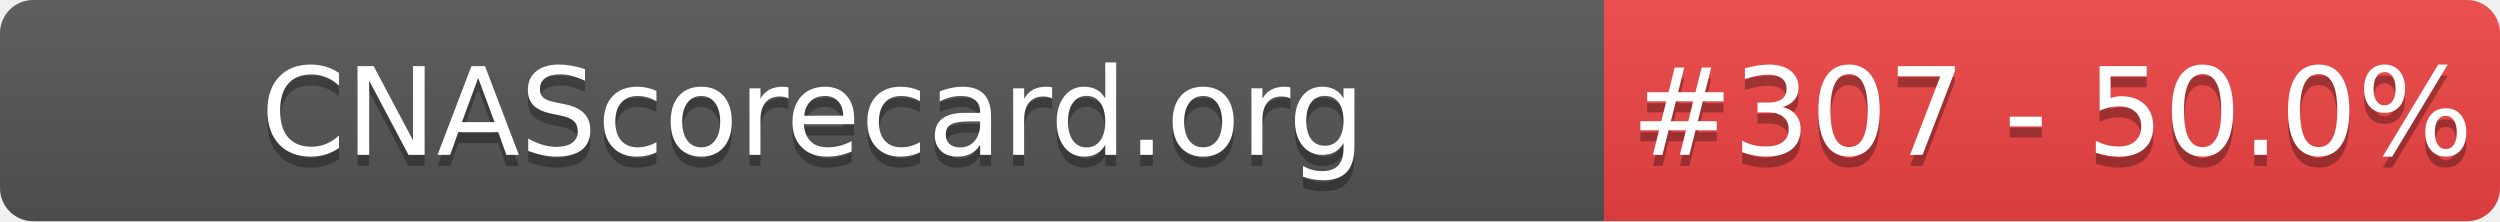
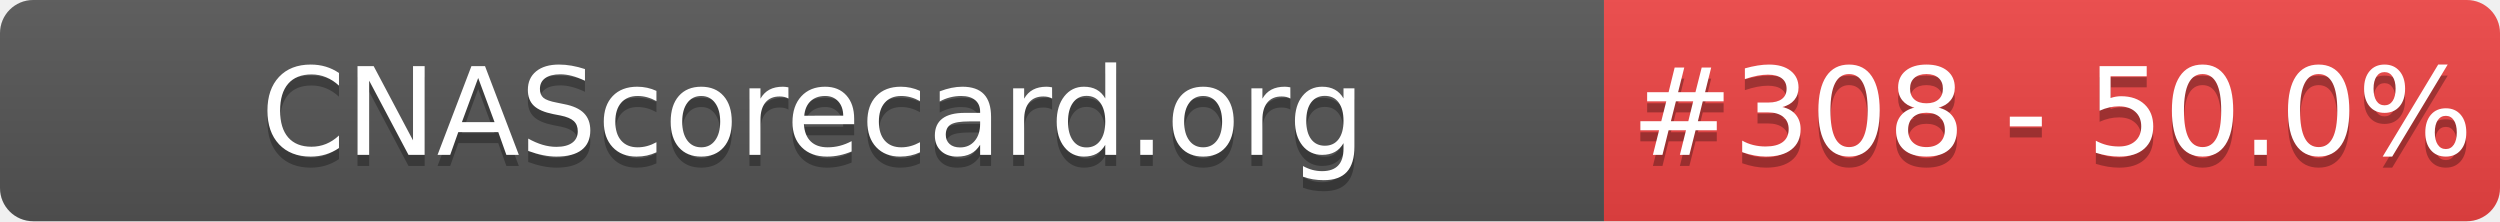
- <svg xmlns="http://www.w3.org/2000/svg" width="226" height="20" role="img" aria-label="CNAScorecard.org: #307 - 50.0%">
+ <svg xmlns="http://www.w3.org/2000/svg" width="226" height="20" role="img" aria-label="CNAScorecard.org: #308 - 50.0%">
  <linearGradient id="s" x2="0" y2="100%">
    <stop offset="0" stop-color="#bbb" stop-opacity=".1" />
    <stop offset="1" stop-opacity=".1" />
  </linearGradient>
  <clipPath id="r">
    <rect width="226" height="20" rx="3" fill="#fff" />
  </clipPath>
  <g clip-path="url(#r)">
    <rect width="145" height="20" fill="#555" />
    <rect x="145" width="81" height="20" fill="#EF4444" />
    <rect width="226" height="20" fill="url(#s)" />
  </g>
  <g fill="#fff" text-anchor="middle" font-family="Verdana,Geneva,DejaVu Sans,sans-serif" text-rendering="geometricPrecision" font-size="110">
    <text aria-hidden="true" x="735" y="150" fill="#010101" fill-opacity=".3" transform="scale(.1)" textLength="1350">CNAScorecard.org</text>
    <text x="735" y="140" transform="scale(.1)" fill="#fff" textLength="1350">CNAScorecard.org</text>
-     <text aria-hidden="true" x="1855" y="150" fill="#010101" fill-opacity=".3" transform="scale(.1)" textLength="660">#307 - 50.0%</text>
-     <text x="1855" y="140" transform="scale(.1)" fill="#fff" textLength="660">#307 - 50.0%</text>
+     <text aria-hidden="true" x="1855" y="150" fill="#010101" fill-opacity=".3" transform="scale(.1)" textLength="660">#308 - 50.0%</text>
+     <text x="1855" y="140" transform="scale(.1)" fill="#fff" textLength="660">#308 - 50.0%</text>
  </g>
</svg>
